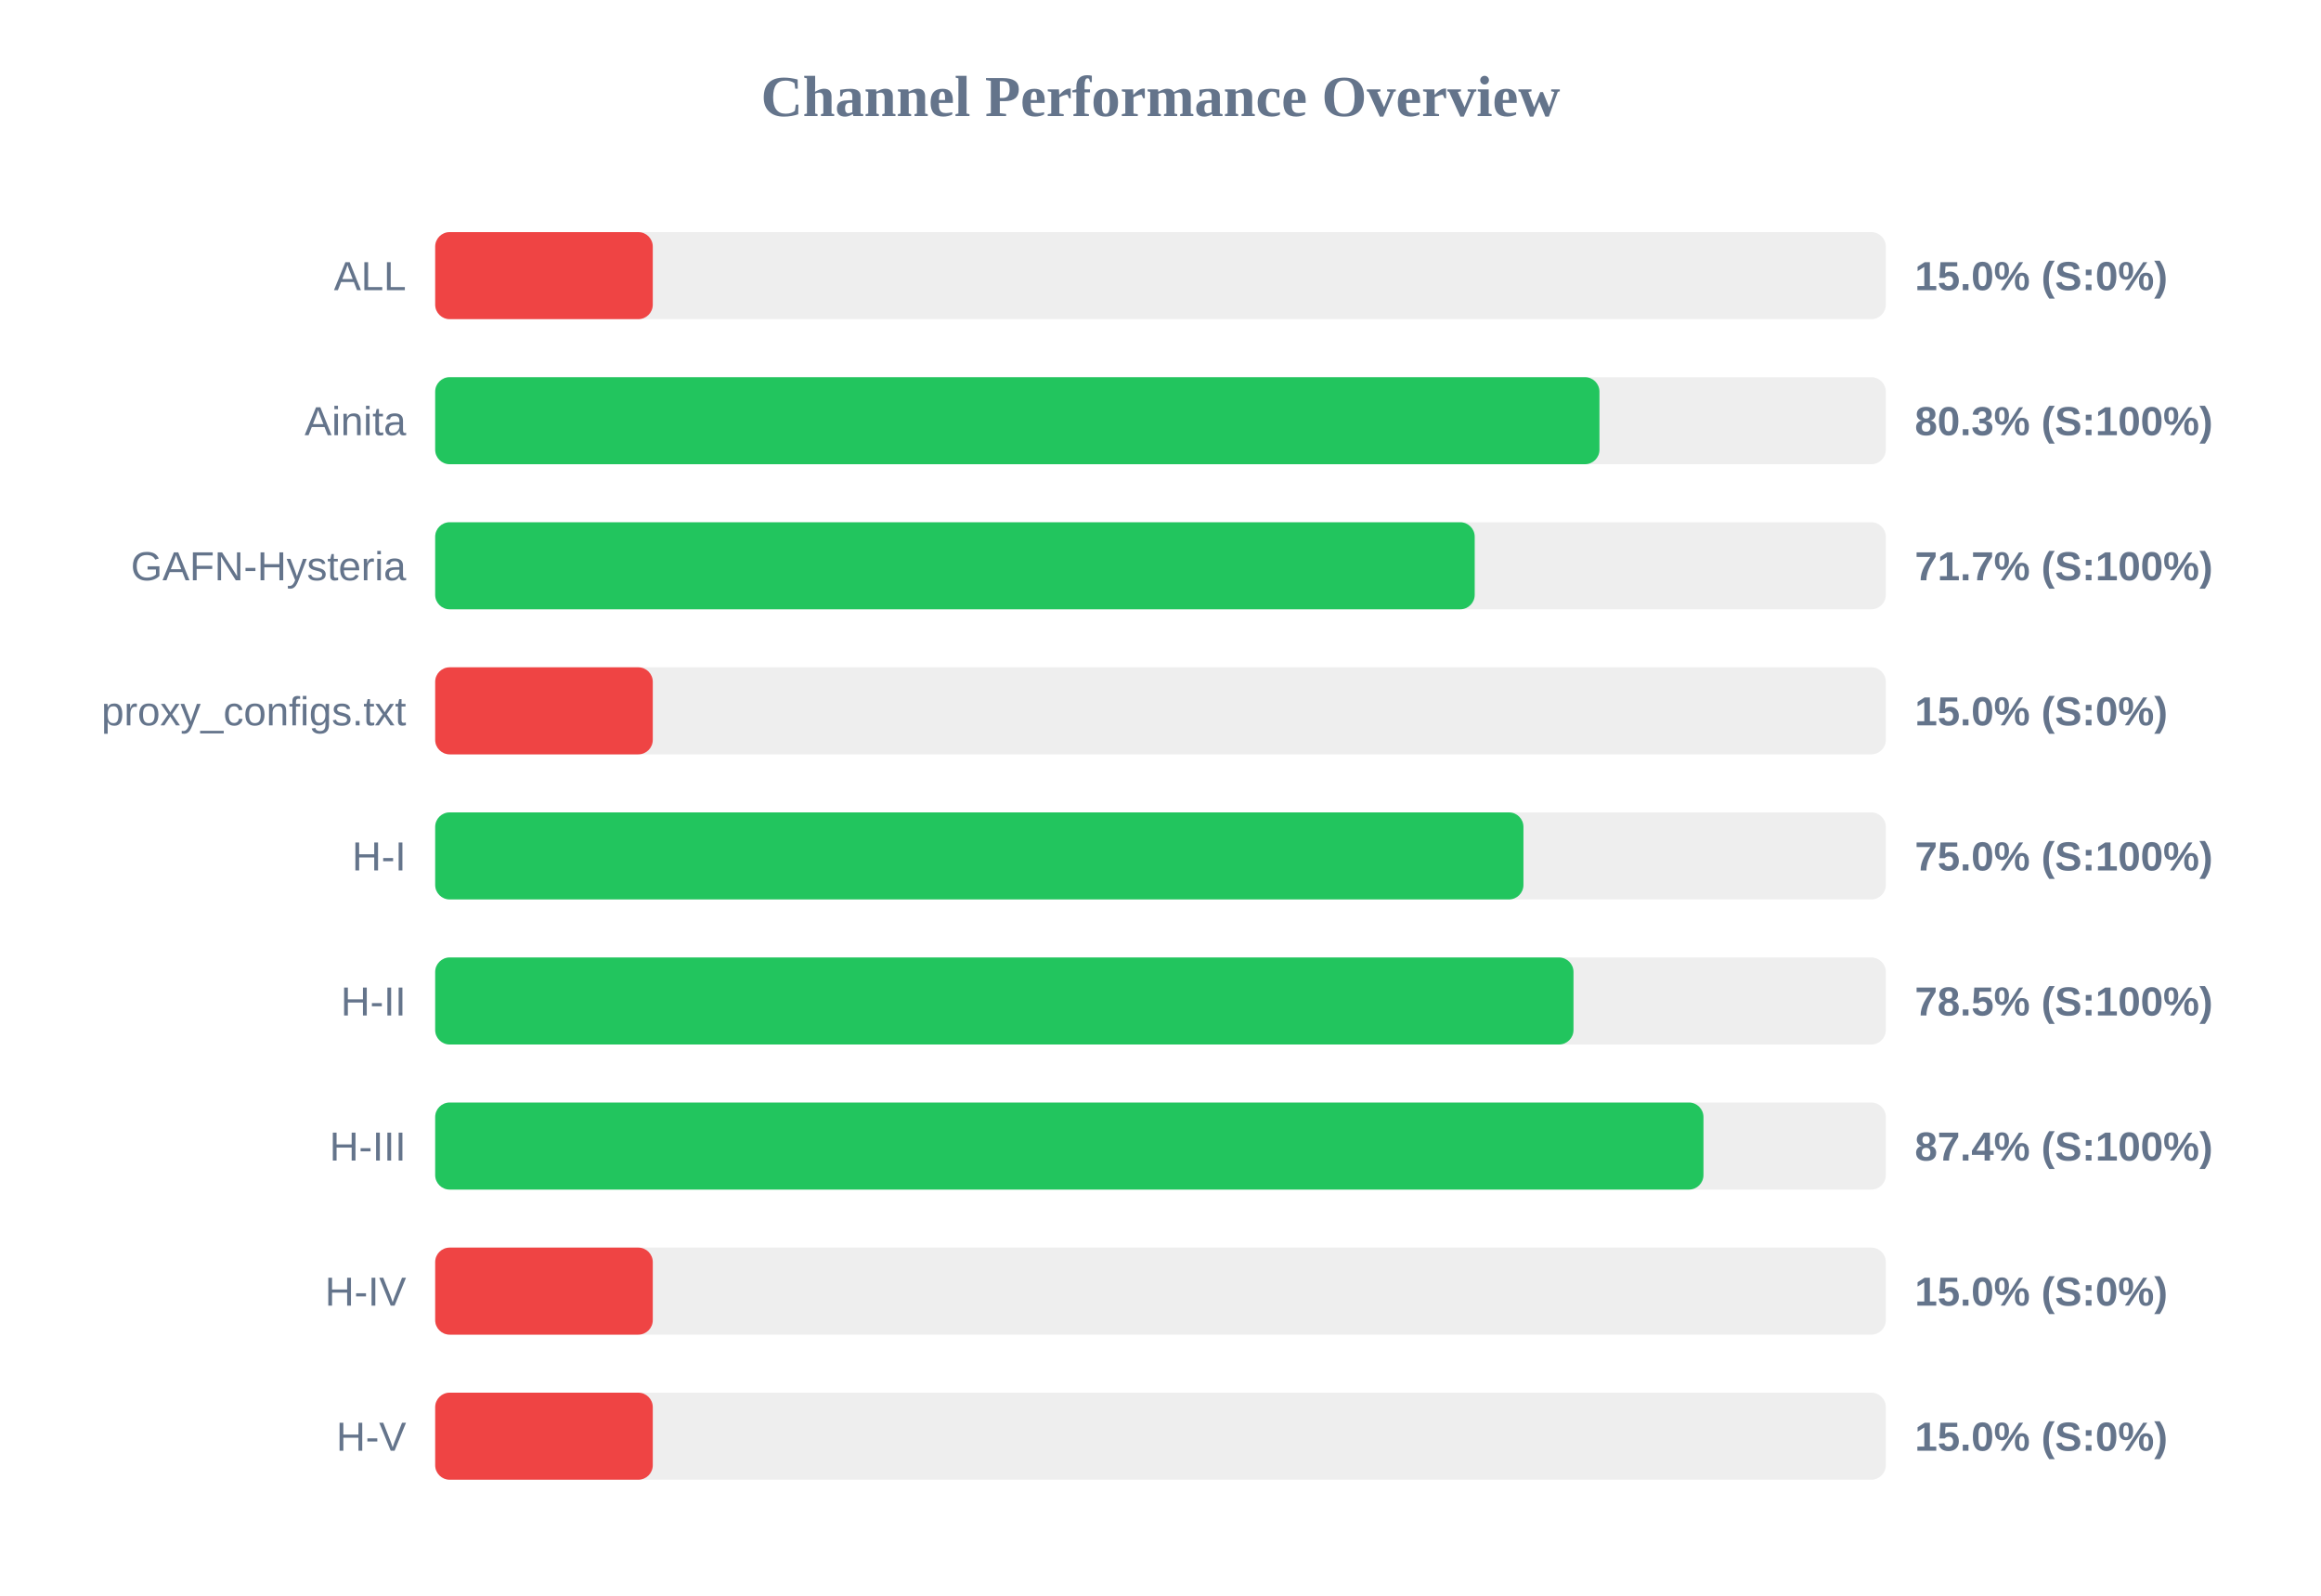
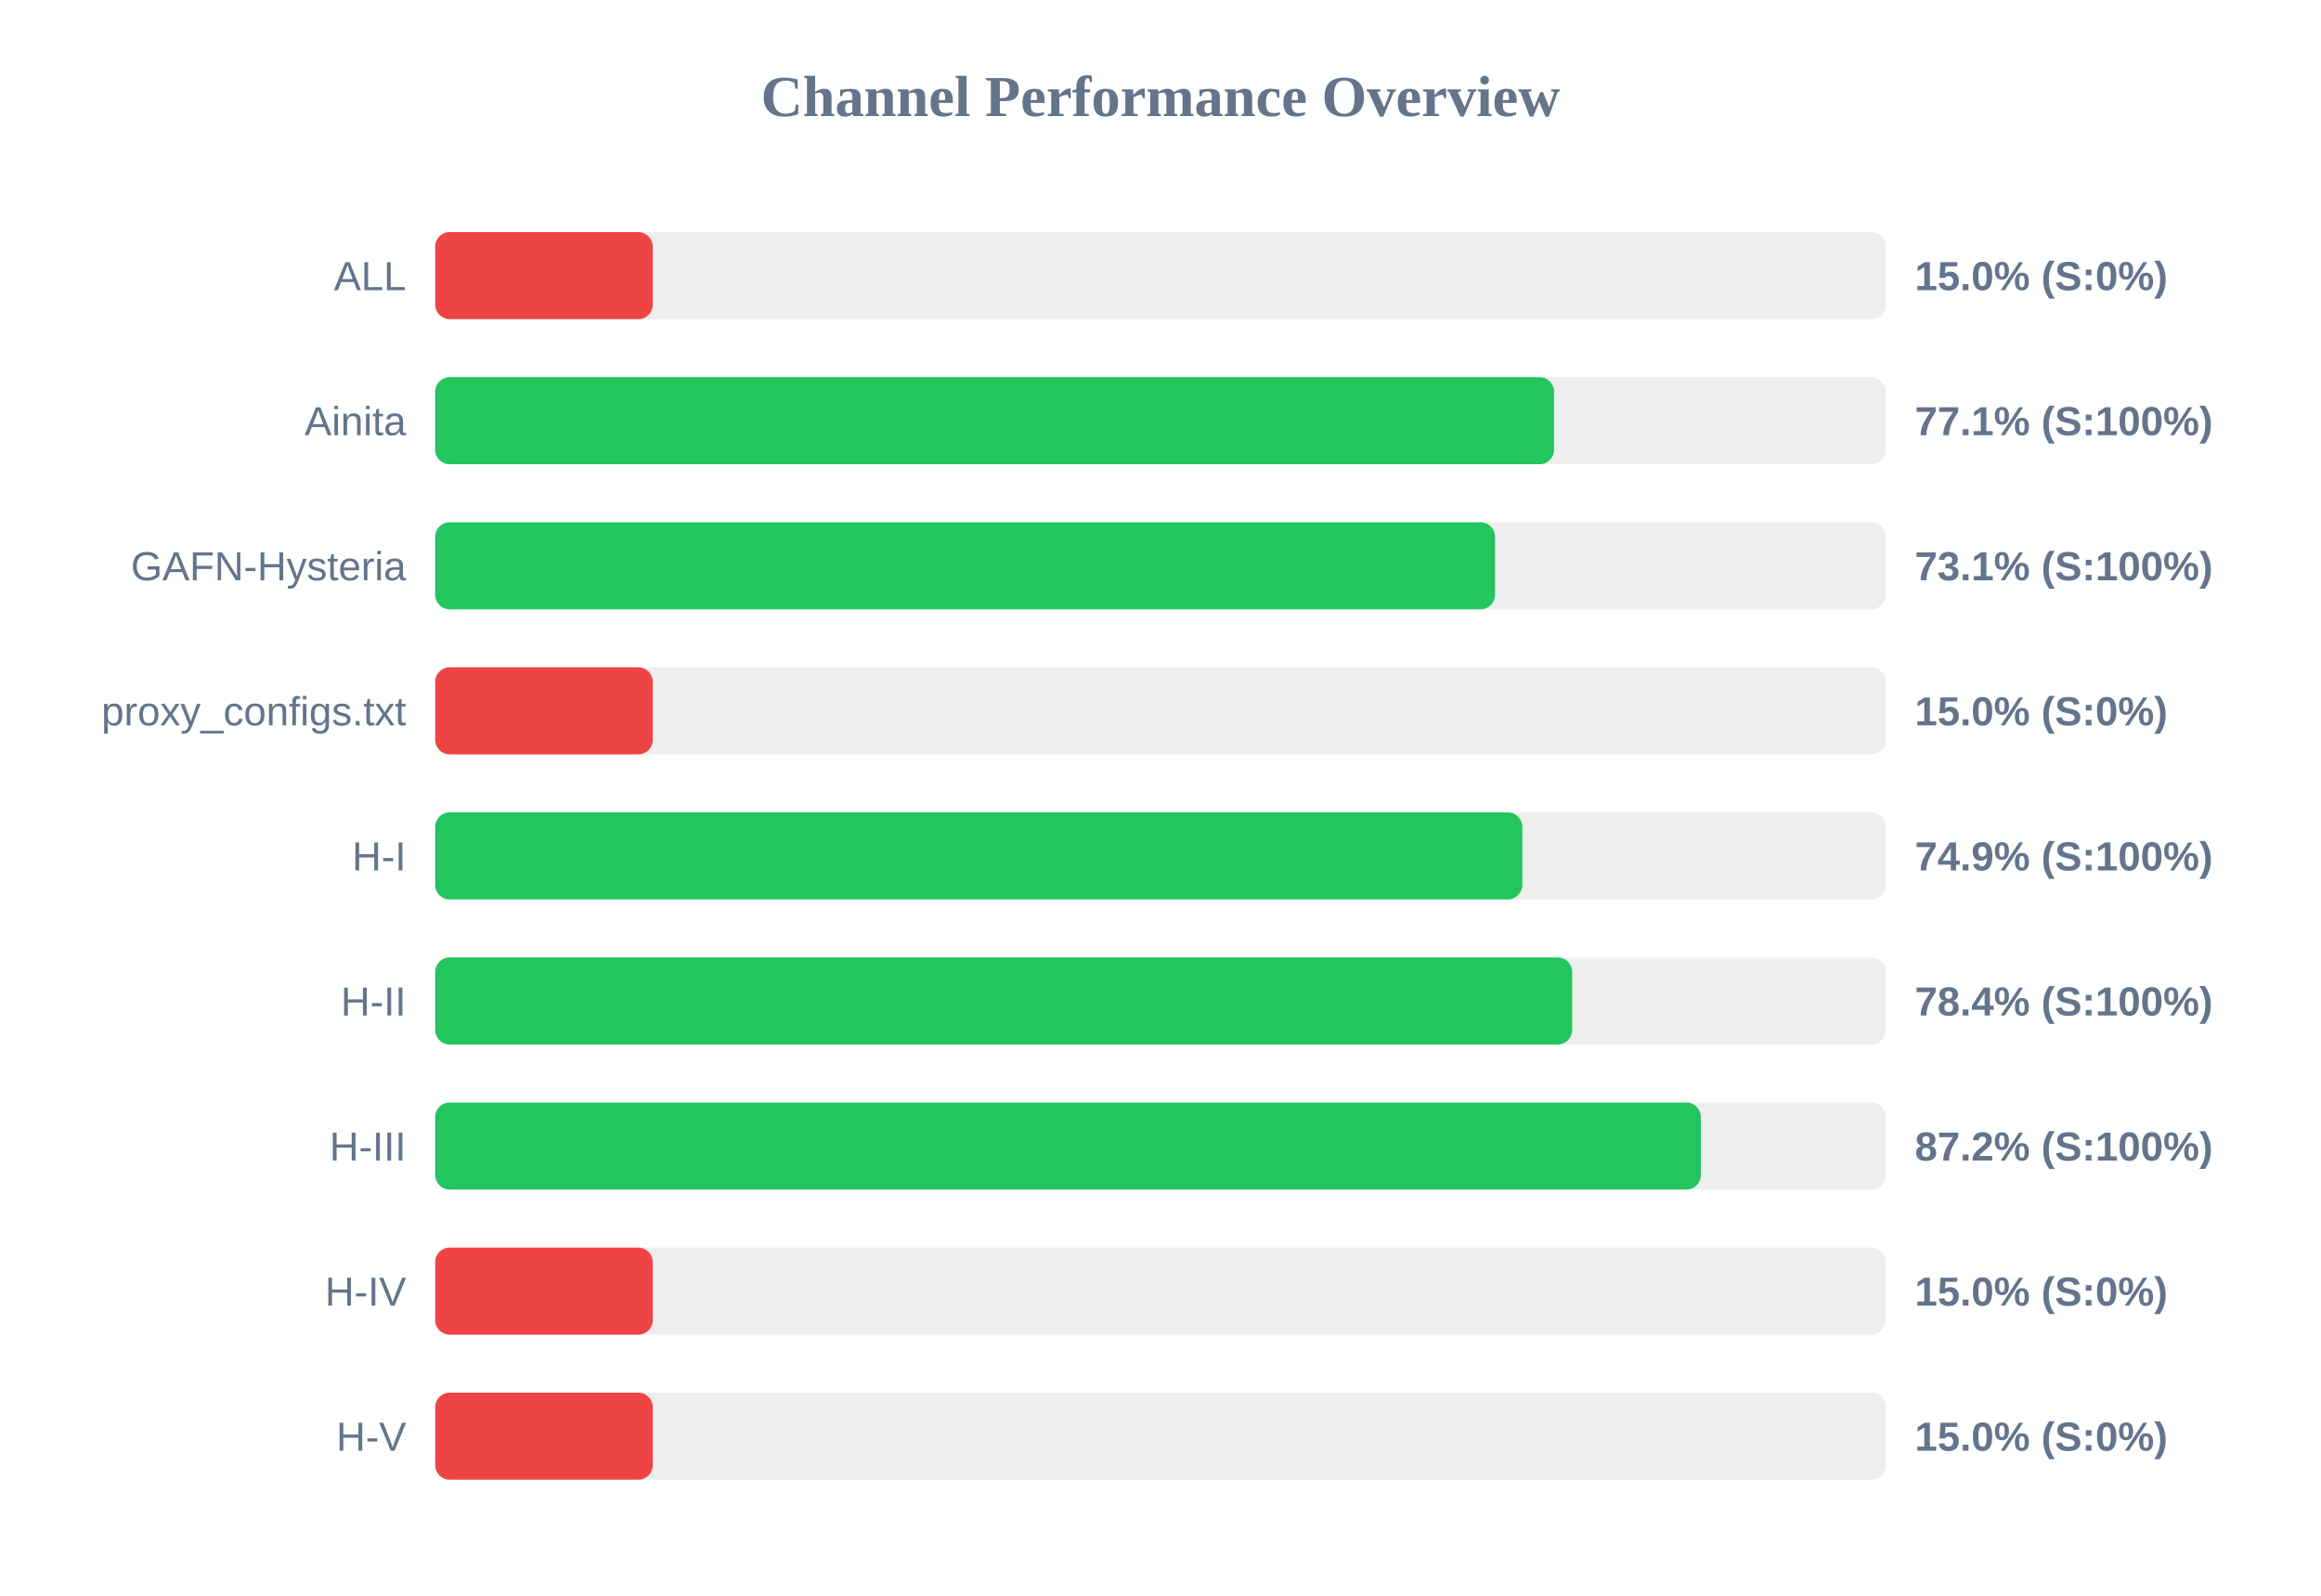
<svg xmlns="http://www.w3.org/2000/svg" width="800" height="550" version="1.1">
  <style>
        .row { font: 14px Arial; fill: #64748b; }
        .score { font: bold 14px Arial; fill: #64748b; }
    </style>
  <text x="400" y="40" text-anchor="middle" font-size="20px" font-weight="bold" fill="#64748b">Channel Performance Overview</text>
  <rect x="150" y="80" width="500" height="30" fill="#eee" rx="5" />
  <rect x="150" y="80" width="75.0" height="30" fill="#ef4444" rx="5" />
  <text x="140" y="100" text-anchor="end" class="row">ALL</text>
  <text x="660" y="100" text-anchor="start" class="score">15.0% (S:0%)</text>
  <rect x="150" y="130" width="500" height="30" fill="#eee" rx="5" />
-   <rect x="150" y="130" width="401.3" height="30" fill="#22c55e" rx="5" />
+   <rect x="150" y="130" width="385.65" height="30" fill="#22c55e" rx="5" />
  <text x="140" y="150" text-anchor="end" class="row">Ainita</text>
-   <text x="660" y="150" text-anchor="start" class="score">80.3% (S:100%)</text>
+   <text x="660" y="150" text-anchor="start" class="score">77.1% (S:100%)</text>
  <rect x="150" y="180" width="500" height="30" fill="#eee" rx="5" />
-   <rect x="150" y="180" width="358.3" height="30" fill="#22c55e" rx="5" />
+   <rect x="150" y="180" width="365.3" height="30" fill="#22c55e" rx="5" />
  <text x="140" y="200" text-anchor="end" class="row">GAFN-Hysteria</text>
-   <text x="660" y="200" text-anchor="start" class="score">71.7% (S:100%)</text>
+   <text x="660" y="200" text-anchor="start" class="score">73.1% (S:100%)</text>
  <rect x="150" y="230" width="500" height="30" fill="#eee" rx="5" />
  <rect x="150" y="230" width="75.0" height="30" fill="#ef4444" rx="5" />
  <text x="140" y="250" text-anchor="end" class="row">proxy_configs.txt</text>
  <text x="660" y="250" text-anchor="start" class="score">15.0% (S:0%)</text>
  <rect x="150" y="280" width="500" height="30" fill="#eee" rx="5" />
-   <rect x="150" y="280" width="375.1" height="30" fill="#22c55e" rx="5" />
+   <rect x="150" y="280" width="374.7" height="30" fill="#22c55e" rx="5" />
  <text x="140" y="300" text-anchor="end" class="row">H-I</text>
-   <text x="660" y="300" text-anchor="start" class="score">75.0% (S:100%)</text>
+   <text x="660" y="300" text-anchor="start" class="score">74.9% (S:100%)</text>
  <rect x="150" y="330" width="500" height="30" fill="#eee" rx="5" />
-   <rect x="150" y="330" width="392.35" height="30" fill="#22c55e" rx="5" />
+   <rect x="150" y="330" width="391.9" height="30" fill="#22c55e" rx="5" />
  <text x="140" y="350" text-anchor="end" class="row">H-II</text>
-   <text x="660" y="350" text-anchor="start" class="score">78.5% (S:100%)</text>
+   <text x="660" y="350" text-anchor="start" class="score">78.4% (S:100%)</text>
  <rect x="150" y="380" width="500" height="30" fill="#eee" rx="5" />
-   <rect x="150" y="380" width="437.15" height="30" fill="#22c55e" rx="5" />
+   <rect x="150" y="380" width="436.25" height="30" fill="#22c55e" rx="5" />
  <text x="140" y="400" text-anchor="end" class="row">H-III</text>
-   <text x="660" y="400" text-anchor="start" class="score">87.4% (S:100%)</text>
+   <text x="660" y="400" text-anchor="start" class="score">87.2% (S:100%)</text>
  <rect x="150" y="430" width="500" height="30" fill="#eee" rx="5" />
  <rect x="150" y="430" width="75.0" height="30" fill="#ef4444" rx="5" />
  <text x="140" y="450" text-anchor="end" class="row">H-IV</text>
  <text x="660" y="450" text-anchor="start" class="score">15.0% (S:0%)</text>
  <rect x="150" y="480" width="500" height="30" fill="#eee" rx="5" />
  <rect x="150" y="480" width="75.0" height="30" fill="#ef4444" rx="5" />
  <text x="140" y="500" text-anchor="end" class="row">H-V</text>
  <text x="660" y="500" text-anchor="start" class="score">15.0% (S:0%)</text>
</svg>
